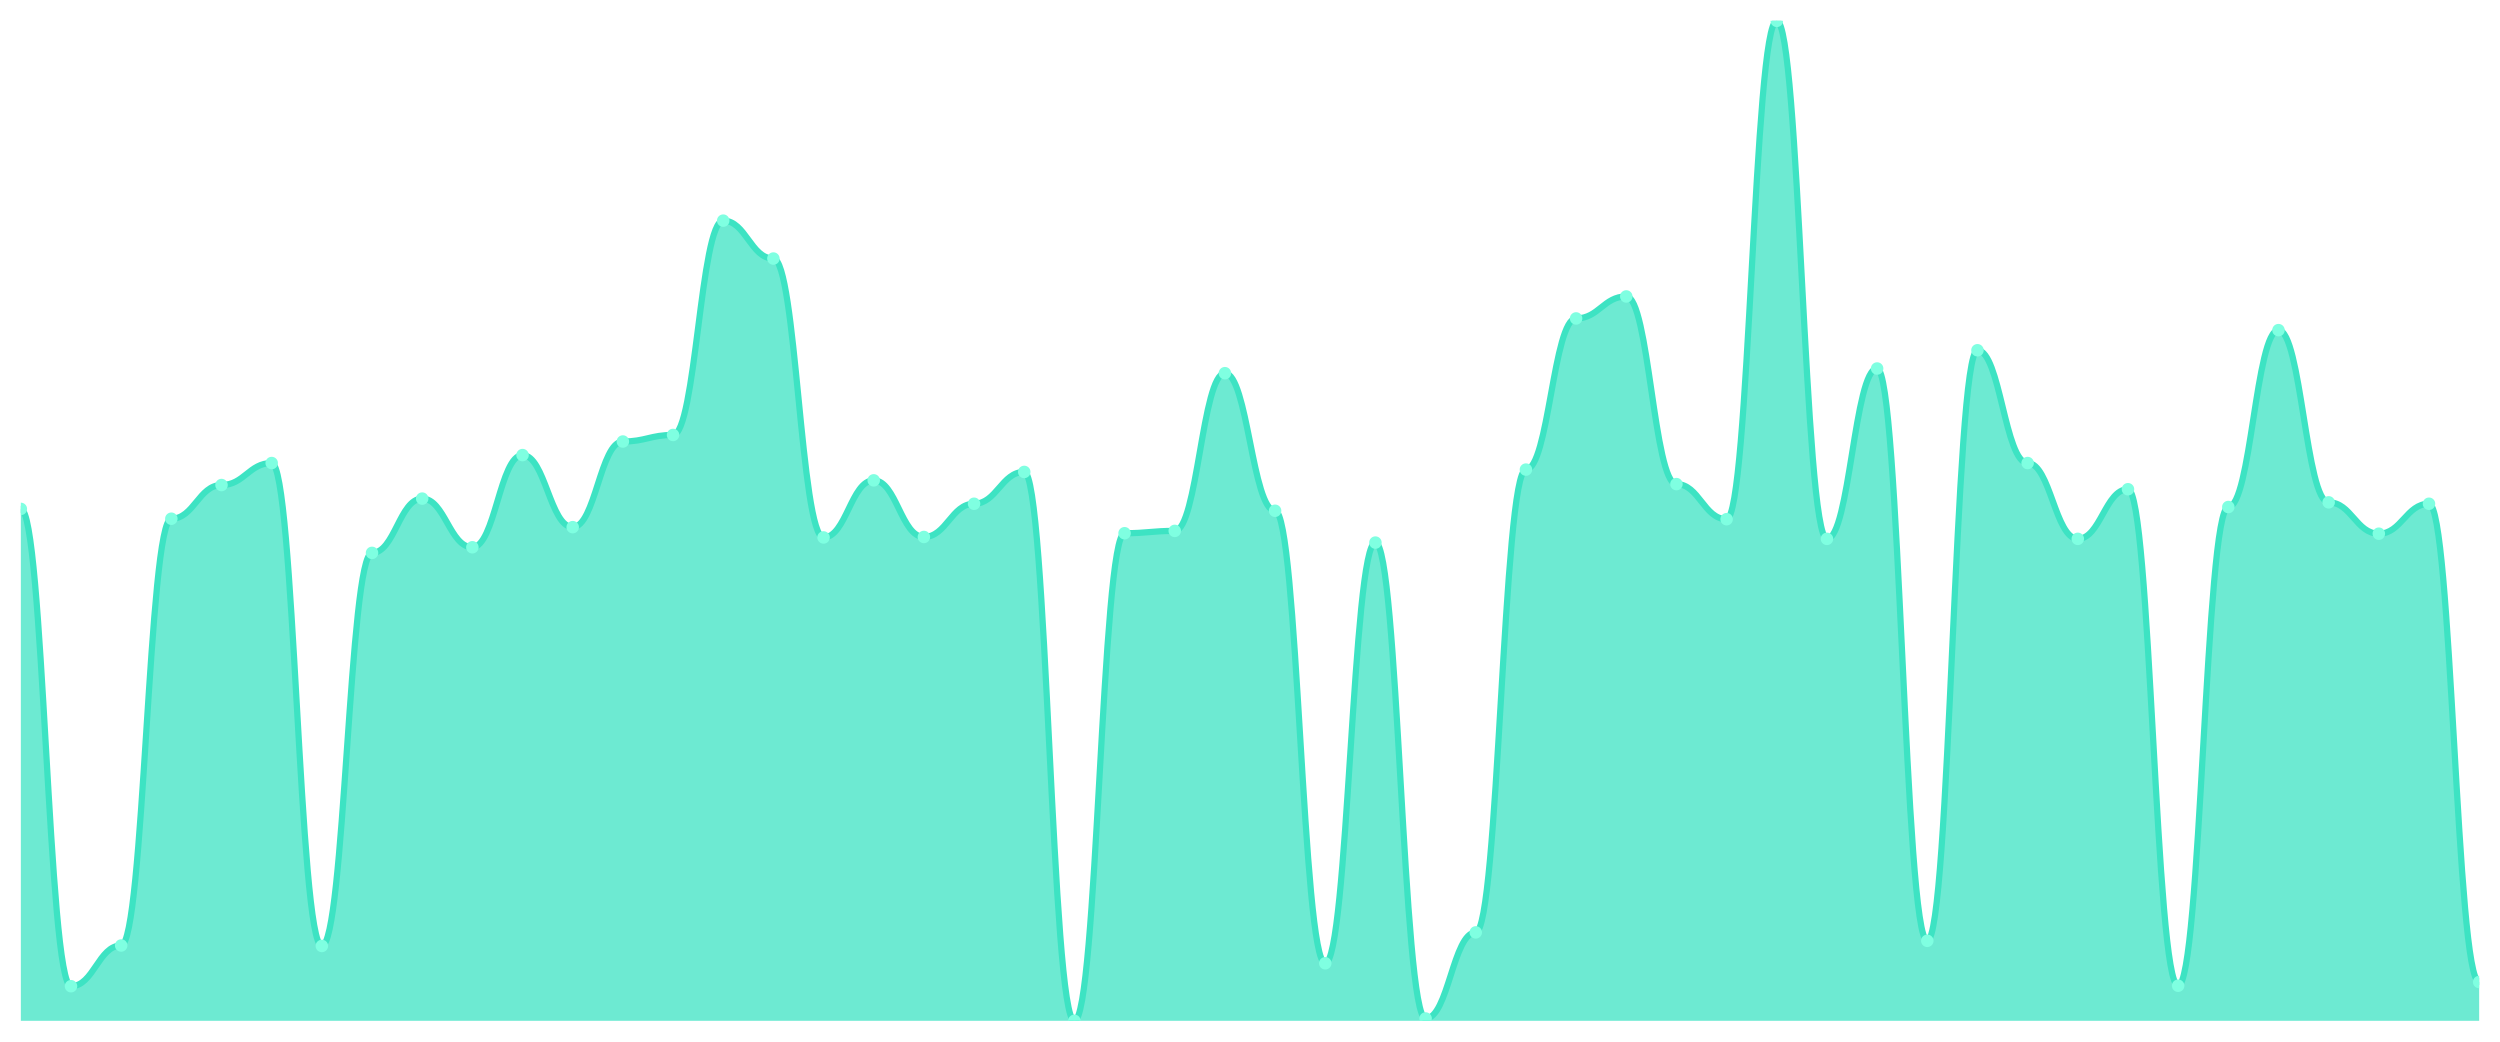
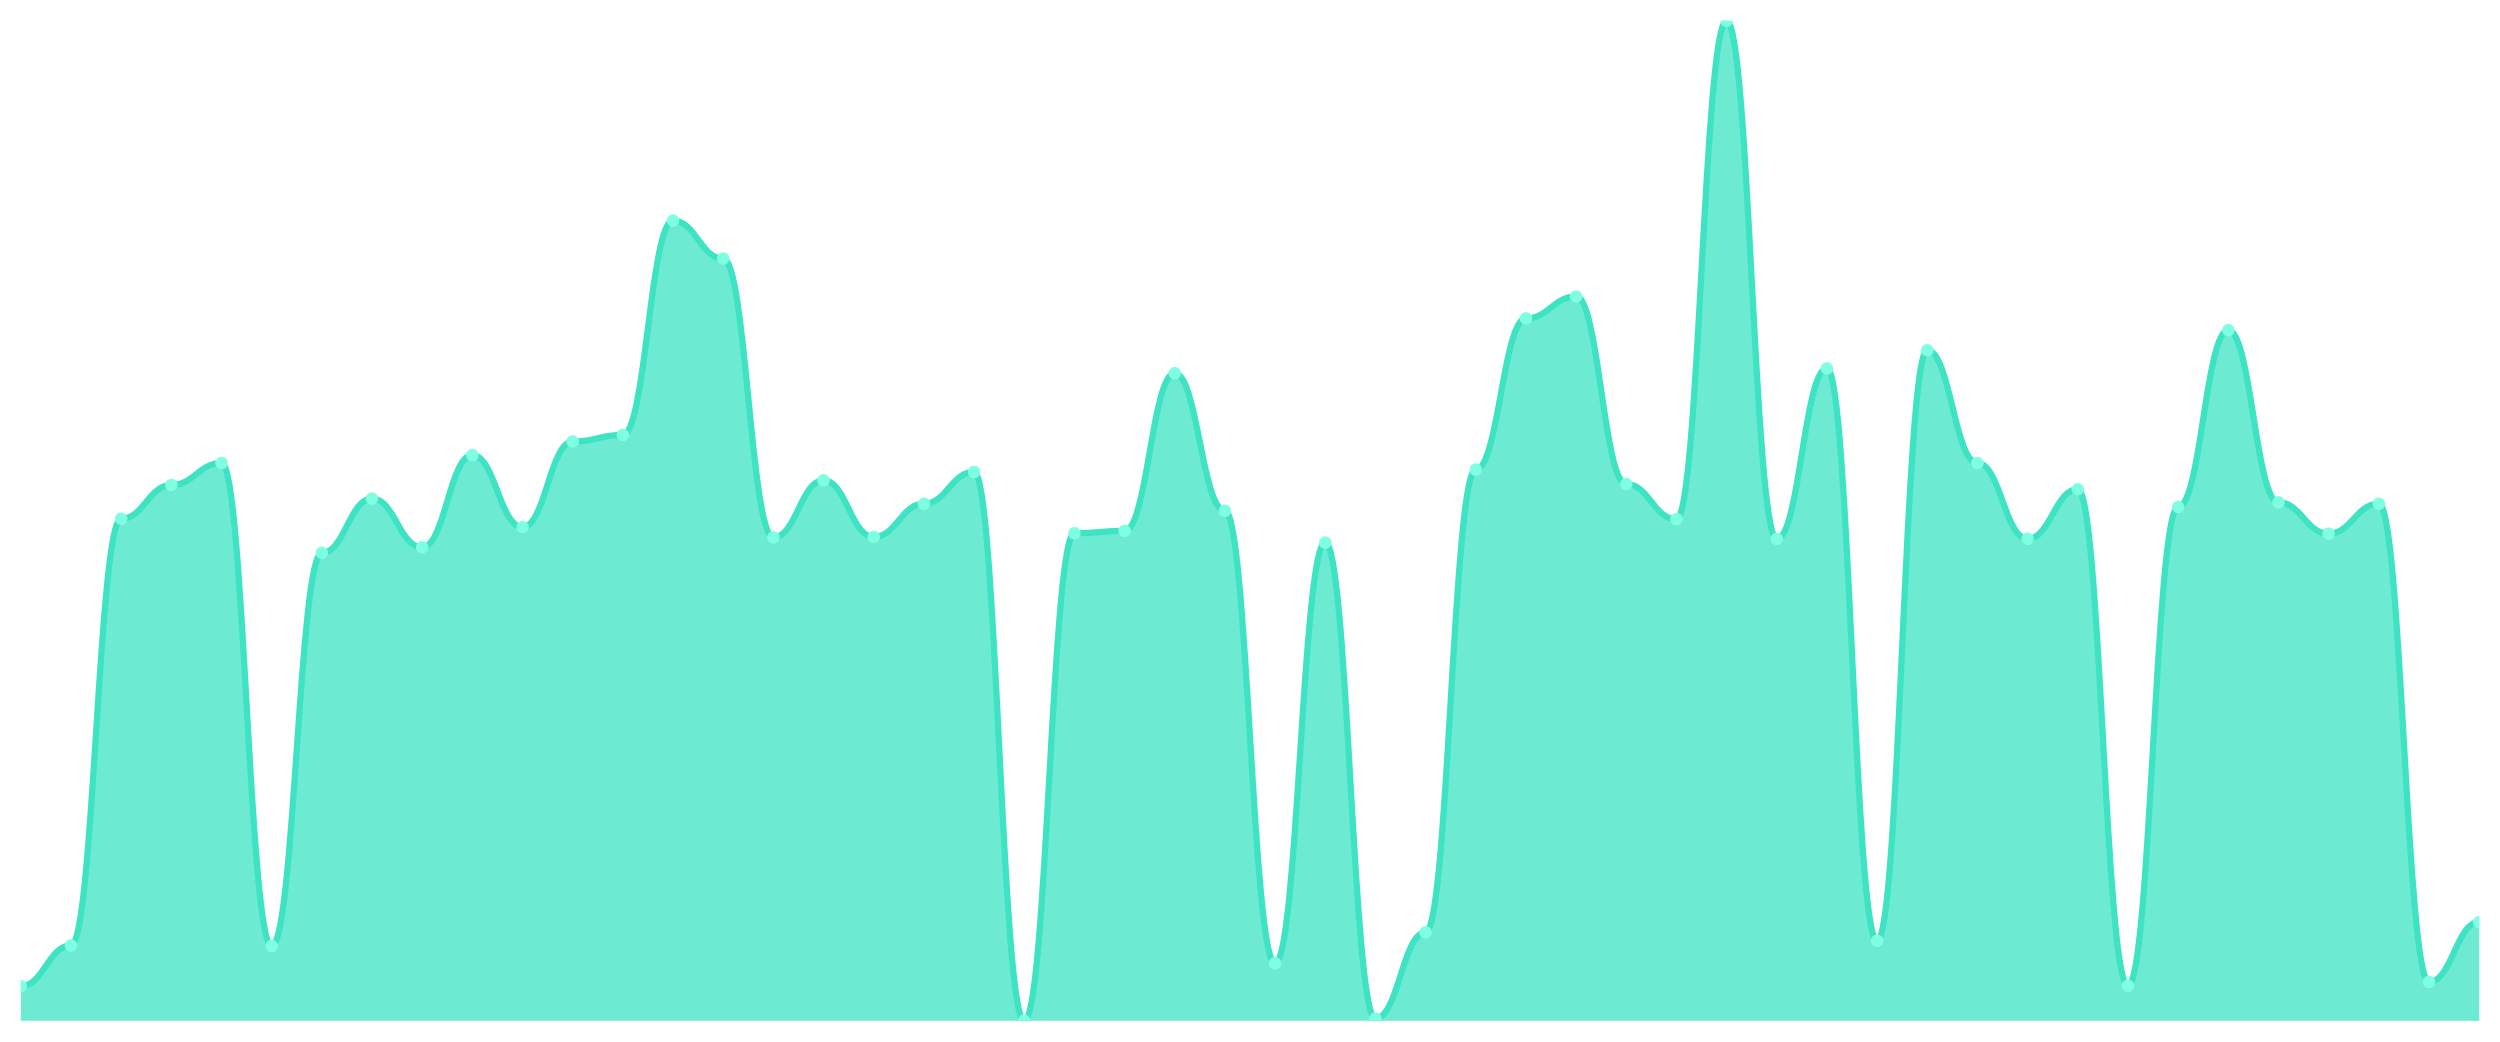
<svg xmlns="http://www.w3.org/2000/svg" viewBox="0 0 1200 500" width="1200" height="500">
  <defs>
    <clipPath id="c">
      <rect x="10" y="10" width="1180" height="480" />
    </clipPath>
  </defs>
  <rect width="1200" height="500" fill="none" />
  <g clip-path="url(#c)">
-     <path d="M 10,490 L 10,244.272 C 20.837,244.272 23.245,473.379 34.082,473.379 C 44.918,473.379 47.327,453.837 58.163,453.837 C 69,453.837 71.408,248.989 82.245,248.989 C 93.082,248.989 95.49,232.817 106.327,232.817 C 117.163,232.817 119.571,222.26 130.408,222.26 C 141.245,222.26 143.653,454.062 154.49,454.062 C 165.327,454.062 167.735,265.386 178.571,265.386 C 189.408,265.386 191.816,239.331 202.653,239.331 C 213.49,239.331 215.898,262.691 226.735,262.691 C 237.571,262.691 239.98,218.442 250.816,218.442 C 261.653,218.442 264.061,253.032 274.898,253.032 C 285.735,253.032 288.143,211.928 298.98,211.928 C 309.816,211.928 312.224,208.783 323.061,208.783 C 333.898,208.783 336.306,105.91 347.143,105.91 C 357.98,105.91 360.388,124.104 371.224,124.104 C 382.061,124.104 384.469,257.974 395.306,257.974 C 406.143,257.974 408.551,230.571 419.388,230.571 C 430.224,230.571 432.633,257.749 443.469,257.749 C 454.306,257.749 456.714,241.802 467.551,241.802 C 478.388,241.802 480.796,226.528 491.633,226.528 C 502.469,226.528 504.878,490 515.714,490 C 526.551,490 528.959,255.952 539.796,255.952 C 550.633,255.952 553.041,254.829 563.878,254.829 C 574.714,254.829 577.122,179.134 587.959,179.134 C 598.796,179.134 601.204,245.171 612.041,245.171 C 622.878,245.171 625.286,462.372 636.122,462.372 C 646.959,462.372 649.367,260.445 660.204,260.445 C 671.041,260.445 673.449,488.877 684.286,488.877 C 695.122,488.877 697.531,447.548 708.367,447.548 C 719.204,447.548 721.612,225.405 732.449,225.405 C 743.286,225.405 745.694,152.854 756.531,152.854 C 767.367,152.854 769.776,142.298 780.612,142.298 C 791.449,142.298 793.857,232.368 804.694,232.368 C 815.531,232.368 817.939,249.214 828.776,249.214 C 839.612,249.214 842.02,10 852.857,10 C 863.694,10 866.102,258.648 876.939,258.648 C 887.776,258.648 890.184,176.888 901.02,176.888 C 911.857,176.888 914.265,451.591 925.102,451.591 C 935.939,451.591 938.347,168.128 949.184,168.128 C 960.02,168.128 962.429,222.26 973.265,222.26 C 984.102,222.26 986.51,258.648 997.347,258.648 C 1008.184,258.648 1010.592,234.839 1021.429,234.839 C 1032.265,234.839 1034.673,473.154 1045.51,473.154 C 1056.347,473.154 1058.755,243.374 1069.592,243.374 C 1080.429,243.374 1082.837,158.47 1093.673,158.47 C 1104.51,158.47 1106.918,241.128 1117.755,241.128 C 1128.592,241.128 1131,256.177 1141.837,256.177 C 1152.673,256.177 1155.082,241.802 1165.918,241.802 C 1176.755,241.802 1179.163,471.357 1190,471.357 L 1190,490 Z" fill="rgba(61,227,195,0.75)" />
-     <path d="M 10,244.272 C 20.837,244.272 23.245,473.379 34.082,473.379 C 44.918,473.379 47.327,453.837 58.163,453.837 C 69,453.837 71.408,248.989 82.245,248.989 C 93.082,248.989 95.49,232.817 106.327,232.817 C 117.163,232.817 119.571,222.26 130.408,222.26 C 141.245,222.26 143.653,454.062 154.49,454.062 C 165.327,454.062 167.735,265.386 178.571,265.386 C 189.408,265.386 191.816,239.331 202.653,239.331 C 213.49,239.331 215.898,262.691 226.735,262.691 C 237.571,262.691 239.98,218.442 250.816,218.442 C 261.653,218.442 264.061,253.032 274.898,253.032 C 285.735,253.032 288.143,211.928 298.98,211.928 C 309.816,211.928 312.224,208.783 323.061,208.783 C 333.898,208.783 336.306,105.91 347.143,105.91 C 357.98,105.91 360.388,124.104 371.224,124.104 C 382.061,124.104 384.469,257.974 395.306,257.974 C 406.143,257.974 408.551,230.571 419.388,230.571 C 430.224,230.571 432.633,257.749 443.469,257.749 C 454.306,257.749 456.714,241.802 467.551,241.802 C 478.388,241.802 480.796,226.528 491.633,226.528 C 502.469,226.528 504.878,490 515.714,490 C 526.551,490 528.959,255.952 539.796,255.952 C 550.633,255.952 553.041,254.829 563.878,254.829 C 574.714,254.829 577.122,179.134 587.959,179.134 C 598.796,179.134 601.204,245.171 612.041,245.171 C 622.878,245.171 625.286,462.372 636.122,462.372 C 646.959,462.372 649.367,260.445 660.204,260.445 C 671.041,260.445 673.449,488.877 684.286,488.877 C 695.122,488.877 697.531,447.548 708.367,447.548 C 719.204,447.548 721.612,225.405 732.449,225.405 C 743.286,225.405 745.694,152.854 756.531,152.854 C 767.367,152.854 769.776,142.298 780.612,142.298 C 791.449,142.298 793.857,232.368 804.694,232.368 C 815.531,232.368 817.939,249.214 828.776,249.214 C 839.612,249.214 842.02,10 852.857,10 C 863.694,10 866.102,258.648 876.939,258.648 C 887.776,258.648 890.184,176.888 901.02,176.888 C 911.857,176.888 914.265,451.591 925.102,451.591 C 935.939,451.591 938.347,168.128 949.184,168.128 C 960.02,168.128 962.429,222.26 973.265,222.26 C 984.102,222.26 986.51,258.648 997.347,258.648 C 1008.184,258.648 1010.592,234.839 1021.429,234.839 C 1032.265,234.839 1034.673,473.154 1045.51,473.154 C 1056.347,473.154 1058.755,243.374 1069.592,243.374 C 1080.429,243.374 1082.837,158.47 1093.673,158.47 C 1104.51,158.47 1106.918,241.128 1117.755,241.128 C 1128.592,241.128 1131,256.177 1141.837,256.177 C 1152.673,256.177 1155.082,241.802 1165.918,241.802 C 1176.755,241.802 1179.163,471.357 1190,471.357" fill="none" stroke="#3de3c3" stroke-width="3" stroke-linecap="round" stroke-linejoin="round" />
-     <circle cx="10" cy="244.272" r="3" fill="#7fffe1" />
-     <circle cx="34.082" cy="473.379" r="3" fill="#7fffe1" />
-     <circle cx="58.163" cy="453.837" r="3" fill="#7fffe1" />
-     <circle cx="82.245" cy="248.989" r="3" fill="#7fffe1" />
-     <circle cx="106.327" cy="232.817" r="3" fill="#7fffe1" />
-     <circle cx="130.408" cy="222.26" r="3" fill="#7fffe1" />
-     <circle cx="154.49" cy="454.062" r="3" fill="#7fffe1" />
-     <circle cx="178.571" cy="265.386" r="3" fill="#7fffe1" />
-     <circle cx="202.653" cy="239.331" r="3" fill="#7fffe1" />
-     <circle cx="226.735" cy="262.691" r="3" fill="#7fffe1" />
-     <circle cx="250.816" cy="218.442" r="3" fill="#7fffe1" />
-     <circle cx="274.898" cy="253.032" r="3" fill="#7fffe1" />
-     <circle cx="298.98" cy="211.928" r="3" fill="#7fffe1" />
-     <circle cx="323.061" cy="208.783" r="3" fill="#7fffe1" />
-     <circle cx="347.143" cy="105.91" r="3" fill="#7fffe1" />
-     <circle cx="371.224" cy="124.104" r="3" fill="#7fffe1" />
-     <circle cx="395.306" cy="257.974" r="3" fill="#7fffe1" />
-     <circle cx="419.388" cy="230.571" r="3" fill="#7fffe1" />
-     <circle cx="443.469" cy="257.749" r="3" fill="#7fffe1" />
-     <circle cx="467.551" cy="241.802" r="3" fill="#7fffe1" />
-     <circle cx="491.633" cy="226.528" r="3" fill="#7fffe1" />
-     <circle cx="515.714" cy="490" r="3" fill="#7fffe1" />
-     <circle cx="539.796" cy="255.952" r="3" fill="#7fffe1" />
-     <circle cx="563.878" cy="254.829" r="3" fill="#7fffe1" />
-     <circle cx="587.959" cy="179.134" r="3" fill="#7fffe1" />
-     <circle cx="612.041" cy="245.171" r="3" fill="#7fffe1" />
-     <circle cx="636.122" cy="462.372" r="3" fill="#7fffe1" />
-     <circle cx="660.204" cy="260.445" r="3" fill="#7fffe1" />
-     <circle cx="684.286" cy="488.877" r="3" fill="#7fffe1" />
-     <circle cx="708.367" cy="447.548" r="3" fill="#7fffe1" />
-     <circle cx="732.449" cy="225.405" r="3" fill="#7fffe1" />
-     <circle cx="756.531" cy="152.854" r="3" fill="#7fffe1" />
-     <circle cx="780.612" cy="142.298" r="3" fill="#7fffe1" />
-     <circle cx="804.694" cy="232.368" r="3" fill="#7fffe1" />
-     <circle cx="828.776" cy="249.214" r="3" fill="#7fffe1" />
-     <circle cx="852.857" cy="10" r="3" fill="#7fffe1" />
-     <circle cx="876.939" cy="258.648" r="3" fill="#7fffe1" />
-     <circle cx="901.02" cy="176.888" r="3" fill="#7fffe1" />
-     <circle cx="925.102" cy="451.591" r="3" fill="#7fffe1" />
-     <circle cx="949.184" cy="168.128" r="3" fill="#7fffe1" />
-     <circle cx="973.265" cy="222.26" r="3" fill="#7fffe1" />
-     <circle cx="997.347" cy="258.648" r="3" fill="#7fffe1" />
-     <circle cx="1021.429" cy="234.839" r="3" fill="#7fffe1" />
-     <circle cx="1045.51" cy="473.154" r="3" fill="#7fffe1" />
-     <circle cx="1069.592" cy="243.374" r="3" fill="#7fffe1" />
-     <circle cx="1093.673" cy="158.47" r="3" fill="#7fffe1" />
-     <circle cx="1117.755" cy="241.128" r="3" fill="#7fffe1" />
-     <circle cx="1141.837" cy="256.177" r="3" fill="#7fffe1" />
-     <circle cx="1165.918" cy="241.802" r="3" fill="#7fffe1" />
-     <circle cx="1190" cy="471.357" r="3" fill="#7fffe1" />
+     <path d="M 10,490 L 10,473.379 C 20.837,473.379 23.245,453.837 34.082,453.837 C 44.918,453.837 47.327,248.989 58.163,248.989 C 69,248.989 71.408,232.817 82.245,232.817 C 93.082,232.817 95.49,222.26 106.327,222.26 C 117.163,222.26 119.571,454.062 130.408,454.062 C 141.245,454.062 143.653,265.386 154.49,265.386 C 165.327,265.386 167.735,239.331 178.571,239.331 C 189.408,239.331 191.816,262.691 202.653,262.691 C 213.49,262.691 215.898,218.442 226.735,218.442 C 237.571,218.442 239.98,253.032 250.816,253.032 C 261.653,253.032 264.061,211.928 274.898,211.928 C 285.735,211.928 288.143,208.783 298.98,208.783 C 309.816,208.783 312.224,105.91 323.061,105.91 C 333.898,105.91 336.306,124.104 347.143,124.104 C 357.98,124.104 360.388,257.974 371.224,257.974 C 382.061,257.974 384.469,230.571 395.306,230.571 C 406.143,230.571 408.551,257.749 419.388,257.749 C 430.224,257.749 432.633,241.802 443.469,241.802 C 454.306,241.802 456.714,226.528 467.551,226.528 C 478.388,226.528 480.796,490 491.633,490 C 502.469,490 504.878,255.952 515.714,255.952 C 526.551,255.952 528.959,254.829 539.796,254.829 C 550.633,254.829 553.041,179.134 563.878,179.134 C 574.714,179.134 577.122,245.171 587.959,245.171 C 598.796,245.171 601.204,462.372 612.041,462.372 C 622.878,462.372 625.286,260.445 636.122,260.445 C 646.959,260.445 649.367,488.877 660.204,488.877 C 671.041,488.877 673.449,447.548 684.286,447.548 C 695.122,447.548 697.531,225.405 708.367,225.405 C 719.204,225.405 721.612,152.854 732.449,152.854 C 743.286,152.854 745.694,142.298 756.531,142.298 C 767.367,142.298 769.776,232.368 780.612,232.368 C 791.449,232.368 793.857,249.214 804.694,249.214 C 815.531,249.214 817.939,10 828.776,10 C 839.612,10 842.02,258.648 852.857,258.648 C 863.694,258.648 866.102,176.888 876.939,176.888 C 887.776,176.888 890.184,451.591 901.02,451.591 C 911.857,451.591 914.265,168.128 925.102,168.128 C 935.939,168.128 938.347,222.26 949.184,222.26 C 960.02,222.26 962.429,258.648 973.265,258.648 C 984.102,258.648 986.51,234.839 997.347,234.839 C 1008.184,234.839 1010.592,473.154 1021.429,473.154 C 1032.265,473.154 1034.673,243.374 1045.51,243.374 C 1056.347,243.374 1058.755,158.47 1069.592,158.47 C 1080.429,158.47 1082.837,241.128 1093.673,241.128 C 1104.51,241.128 1106.918,256.177 1117.755,256.177 C 1128.592,256.177 1131,241.802 1141.837,241.802 C 1152.673,241.802 1155.082,471.357 1165.918,471.357 C 1176.755,471.357 1179.163,442.606 1190,442.606 L 1190,490 Z" fill="rgba(61,227,195,0.75)" />
+     <path d="M 10,473.379 C 20.837,473.379 23.245,453.837 34.082,453.837 C 44.918,453.837 47.327,248.989 58.163,248.989 C 69,248.989 71.408,232.817 82.245,232.817 C 93.082,232.817 95.49,222.26 106.327,222.26 C 117.163,222.26 119.571,454.062 130.408,454.062 C 141.245,454.062 143.653,265.386 154.49,265.386 C 165.327,265.386 167.735,239.331 178.571,239.331 C 189.408,239.331 191.816,262.691 202.653,262.691 C 213.49,262.691 215.898,218.442 226.735,218.442 C 237.571,218.442 239.98,253.032 250.816,253.032 C 261.653,253.032 264.061,211.928 274.898,211.928 C 285.735,211.928 288.143,208.783 298.98,208.783 C 309.816,208.783 312.224,105.91 323.061,105.91 C 333.898,105.91 336.306,124.104 347.143,124.104 C 357.98,124.104 360.388,257.974 371.224,257.974 C 382.061,257.974 384.469,230.571 395.306,230.571 C 406.143,230.571 408.551,257.749 419.388,257.749 C 430.224,257.749 432.633,241.802 443.469,241.802 C 454.306,241.802 456.714,226.528 467.551,226.528 C 478.388,226.528 480.796,490 491.633,490 C 502.469,490 504.878,255.952 515.714,255.952 C 526.551,255.952 528.959,254.829 539.796,254.829 C 550.633,254.829 553.041,179.134 563.878,179.134 C 574.714,179.134 577.122,245.171 587.959,245.171 C 598.796,245.171 601.204,462.372 612.041,462.372 C 622.878,462.372 625.286,260.445 636.122,260.445 C 646.959,260.445 649.367,488.877 660.204,488.877 C 671.041,488.877 673.449,447.548 684.286,447.548 C 695.122,447.548 697.531,225.405 708.367,225.405 C 719.204,225.405 721.612,152.854 732.449,152.854 C 743.286,152.854 745.694,142.298 756.531,142.298 C 767.367,142.298 769.776,232.368 780.612,232.368 C 791.449,232.368 793.857,249.214 804.694,249.214 C 815.531,249.214 817.939,10 828.776,10 C 839.612,10 842.02,258.648 852.857,258.648 C 863.694,258.648 866.102,176.888 876.939,176.888 C 887.776,176.888 890.184,451.591 901.02,451.591 C 911.857,451.591 914.265,168.128 925.102,168.128 C 935.939,168.128 938.347,222.26 949.184,222.26 C 960.02,222.26 962.429,258.648 973.265,258.648 C 984.102,258.648 986.51,234.839 997.347,234.839 C 1008.184,234.839 1010.592,473.154 1021.429,473.154 C 1032.265,473.154 1034.673,243.374 1045.51,243.374 C 1056.347,243.374 1058.755,158.47 1069.592,158.47 C 1080.429,158.47 1082.837,241.128 1093.673,241.128 C 1104.51,241.128 1106.918,256.177 1117.755,256.177 C 1128.592,256.177 1131,241.802 1141.837,241.802 C 1152.673,241.802 1155.082,471.357 1165.918,471.357 C 1176.755,471.357 1179.163,442.606 1190,442.606" fill="none" stroke="#3de3c3" stroke-width="3" stroke-linecap="round" stroke-linejoin="round" />
+     <circle cx="10" cy="473.379" r="3" fill="#7fffe1" />
+     <circle cx="34.082" cy="453.837" r="3" fill="#7fffe1" />
+     <circle cx="58.163" cy="248.989" r="3" fill="#7fffe1" />
+     <circle cx="82.245" cy="232.817" r="3" fill="#7fffe1" />
+     <circle cx="106.327" cy="222.26" r="3" fill="#7fffe1" />
+     <circle cx="130.408" cy="454.062" r="3" fill="#7fffe1" />
+     <circle cx="154.49" cy="265.386" r="3" fill="#7fffe1" />
+     <circle cx="178.571" cy="239.331" r="3" fill="#7fffe1" />
+     <circle cx="202.653" cy="262.691" r="3" fill="#7fffe1" />
+     <circle cx="226.735" cy="218.442" r="3" fill="#7fffe1" />
+     <circle cx="250.816" cy="253.032" r="3" fill="#7fffe1" />
+     <circle cx="274.898" cy="211.928" r="3" fill="#7fffe1" />
+     <circle cx="298.98" cy="208.783" r="3" fill="#7fffe1" />
+     <circle cx="323.061" cy="105.91" r="3" fill="#7fffe1" />
+     <circle cx="347.143" cy="124.104" r="3" fill="#7fffe1" />
+     <circle cx="371.224" cy="257.974" r="3" fill="#7fffe1" />
+     <circle cx="395.306" cy="230.571" r="3" fill="#7fffe1" />
+     <circle cx="419.388" cy="257.749" r="3" fill="#7fffe1" />
+     <circle cx="443.469" cy="241.802" r="3" fill="#7fffe1" />
+     <circle cx="467.551" cy="226.528" r="3" fill="#7fffe1" />
+     <circle cx="491.633" cy="490" r="3" fill="#7fffe1" />
+     <circle cx="515.714" cy="255.952" r="3" fill="#7fffe1" />
+     <circle cx="539.796" cy="254.829" r="3" fill="#7fffe1" />
+     <circle cx="563.878" cy="179.134" r="3" fill="#7fffe1" />
+     <circle cx="587.959" cy="245.171" r="3" fill="#7fffe1" />
+     <circle cx="612.041" cy="462.372" r="3" fill="#7fffe1" />
+     <circle cx="636.122" cy="260.445" r="3" fill="#7fffe1" />
+     <circle cx="660.204" cy="488.877" r="3" fill="#7fffe1" />
+     <circle cx="684.286" cy="447.548" r="3" fill="#7fffe1" />
+     <circle cx="708.367" cy="225.405" r="3" fill="#7fffe1" />
+     <circle cx="732.449" cy="152.854" r="3" fill="#7fffe1" />
+     <circle cx="756.531" cy="142.298" r="3" fill="#7fffe1" />
+     <circle cx="780.612" cy="232.368" r="3" fill="#7fffe1" />
+     <circle cx="804.694" cy="249.214" r="3" fill="#7fffe1" />
+     <circle cx="828.776" cy="10" r="3" fill="#7fffe1" />
+     <circle cx="852.857" cy="258.648" r="3" fill="#7fffe1" />
+     <circle cx="876.939" cy="176.888" r="3" fill="#7fffe1" />
+     <circle cx="901.02" cy="451.591" r="3" fill="#7fffe1" />
+     <circle cx="925.102" cy="168.128" r="3" fill="#7fffe1" />
+     <circle cx="949.184" cy="222.26" r="3" fill="#7fffe1" />
+     <circle cx="973.265" cy="258.648" r="3" fill="#7fffe1" />
+     <circle cx="997.347" cy="234.839" r="3" fill="#7fffe1" />
+     <circle cx="1021.429" cy="473.154" r="3" fill="#7fffe1" />
+     <circle cx="1045.51" cy="243.374" r="3" fill="#7fffe1" />
+     <circle cx="1069.592" cy="158.47" r="3" fill="#7fffe1" />
+     <circle cx="1093.673" cy="241.128" r="3" fill="#7fffe1" />
+     <circle cx="1117.755" cy="256.177" r="3" fill="#7fffe1" />
+     <circle cx="1141.837" cy="241.802" r="3" fill="#7fffe1" />
+     <circle cx="1165.918" cy="471.357" r="3" fill="#7fffe1" />
+     <circle cx="1190" cy="442.606" r="3" fill="#7fffe1" />
  </g>
</svg>
